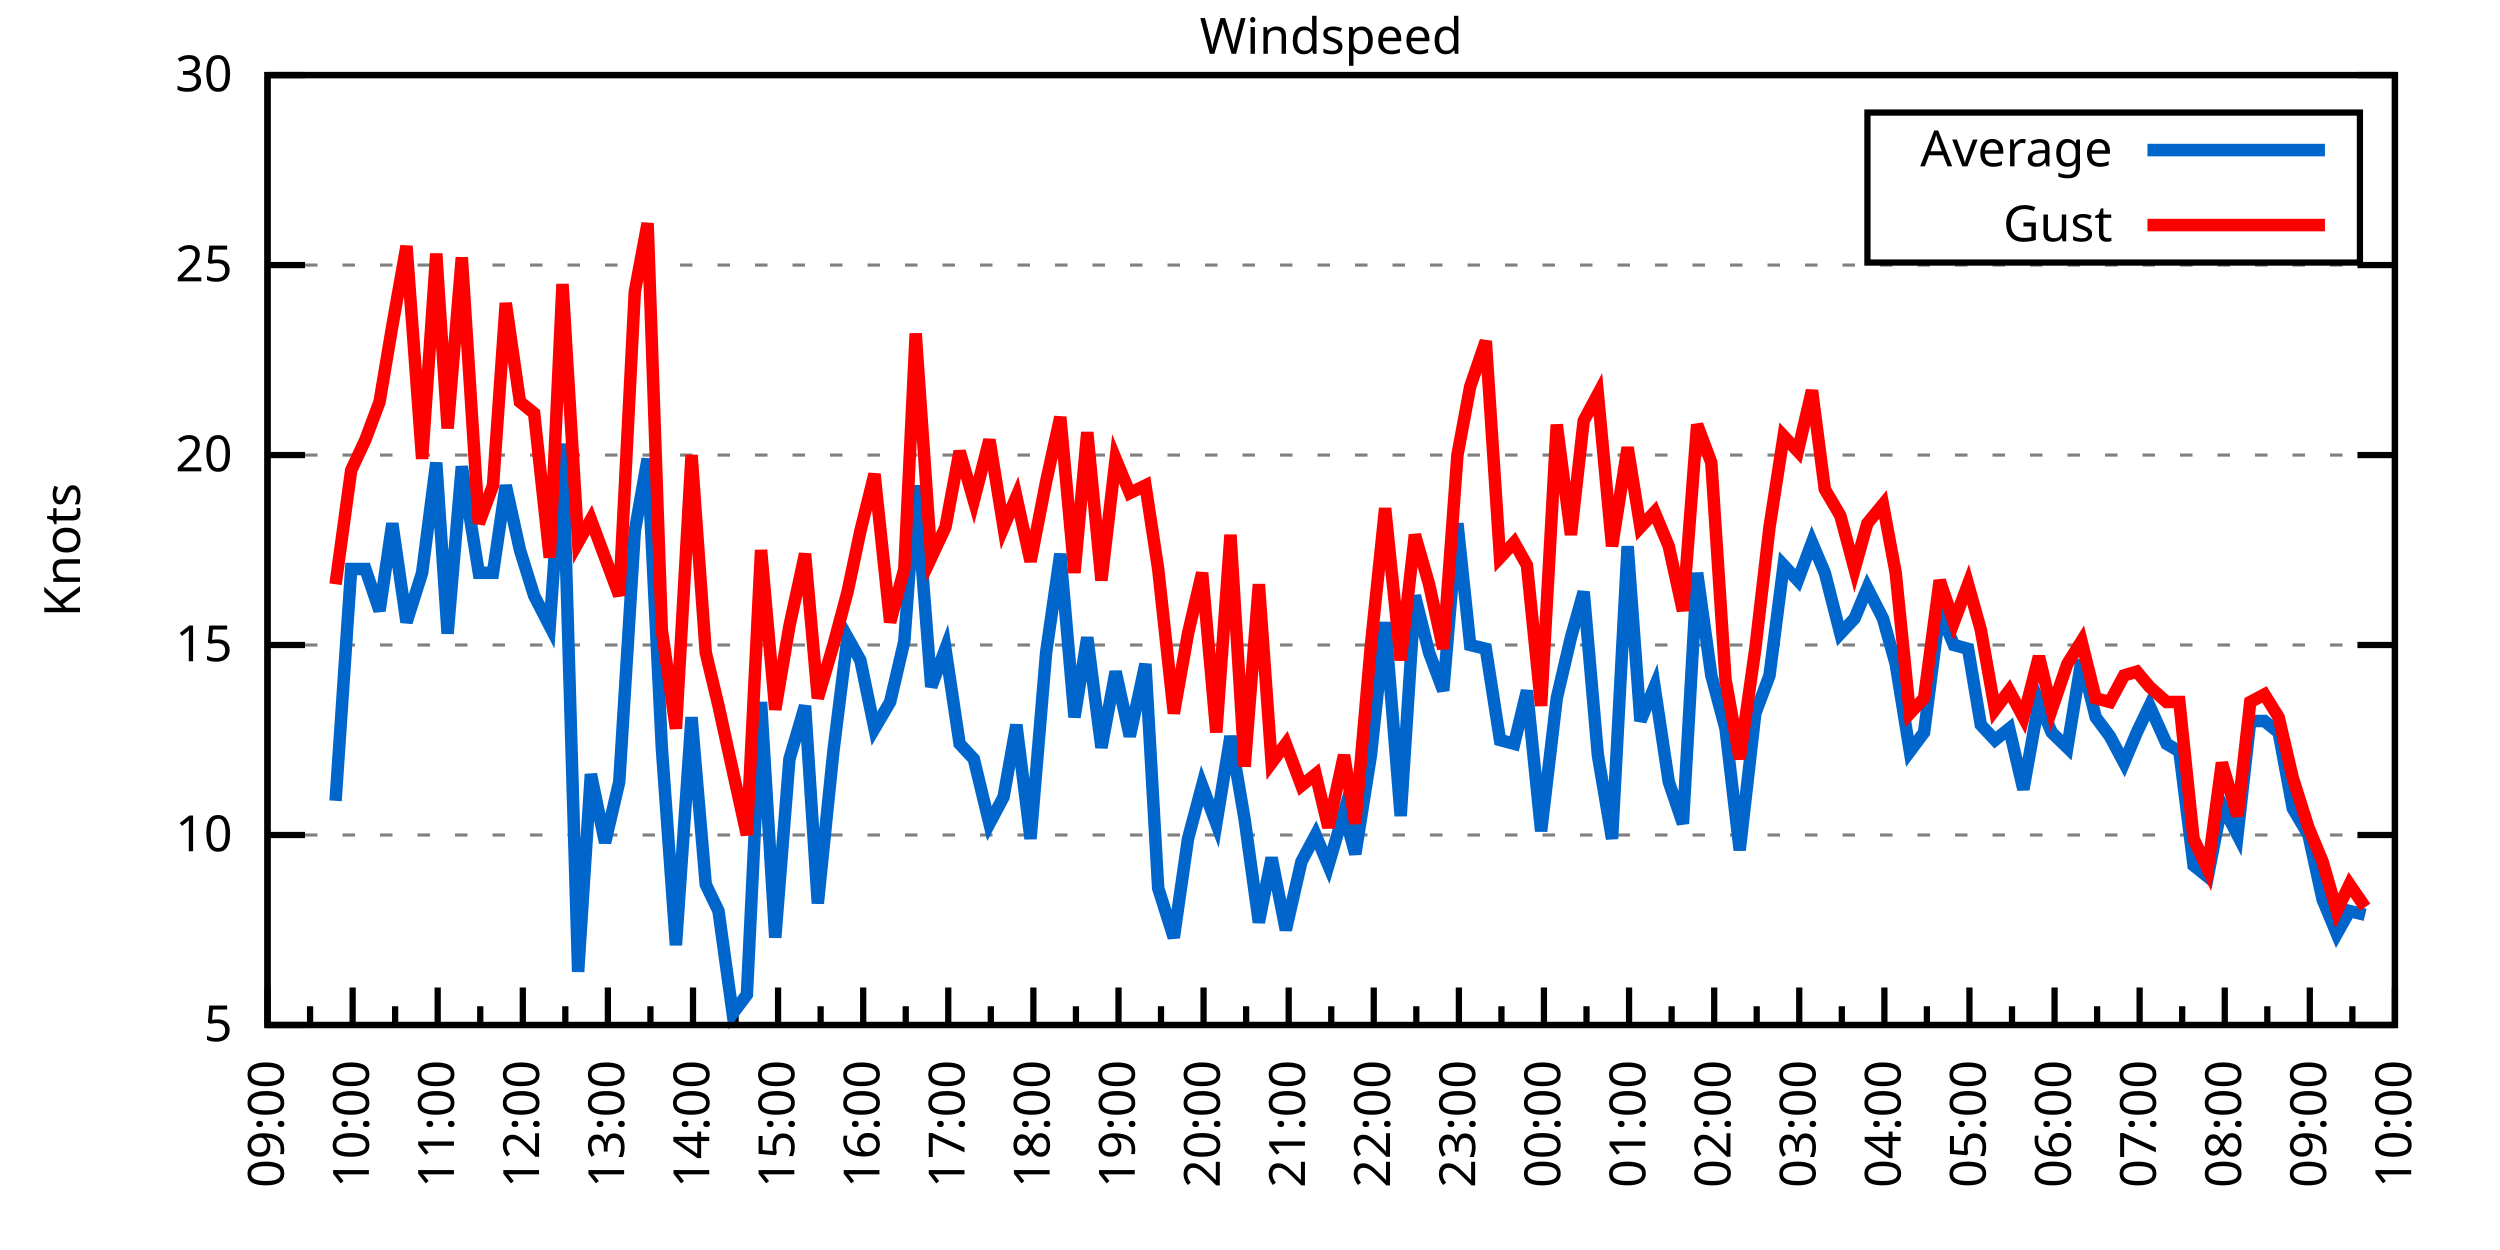
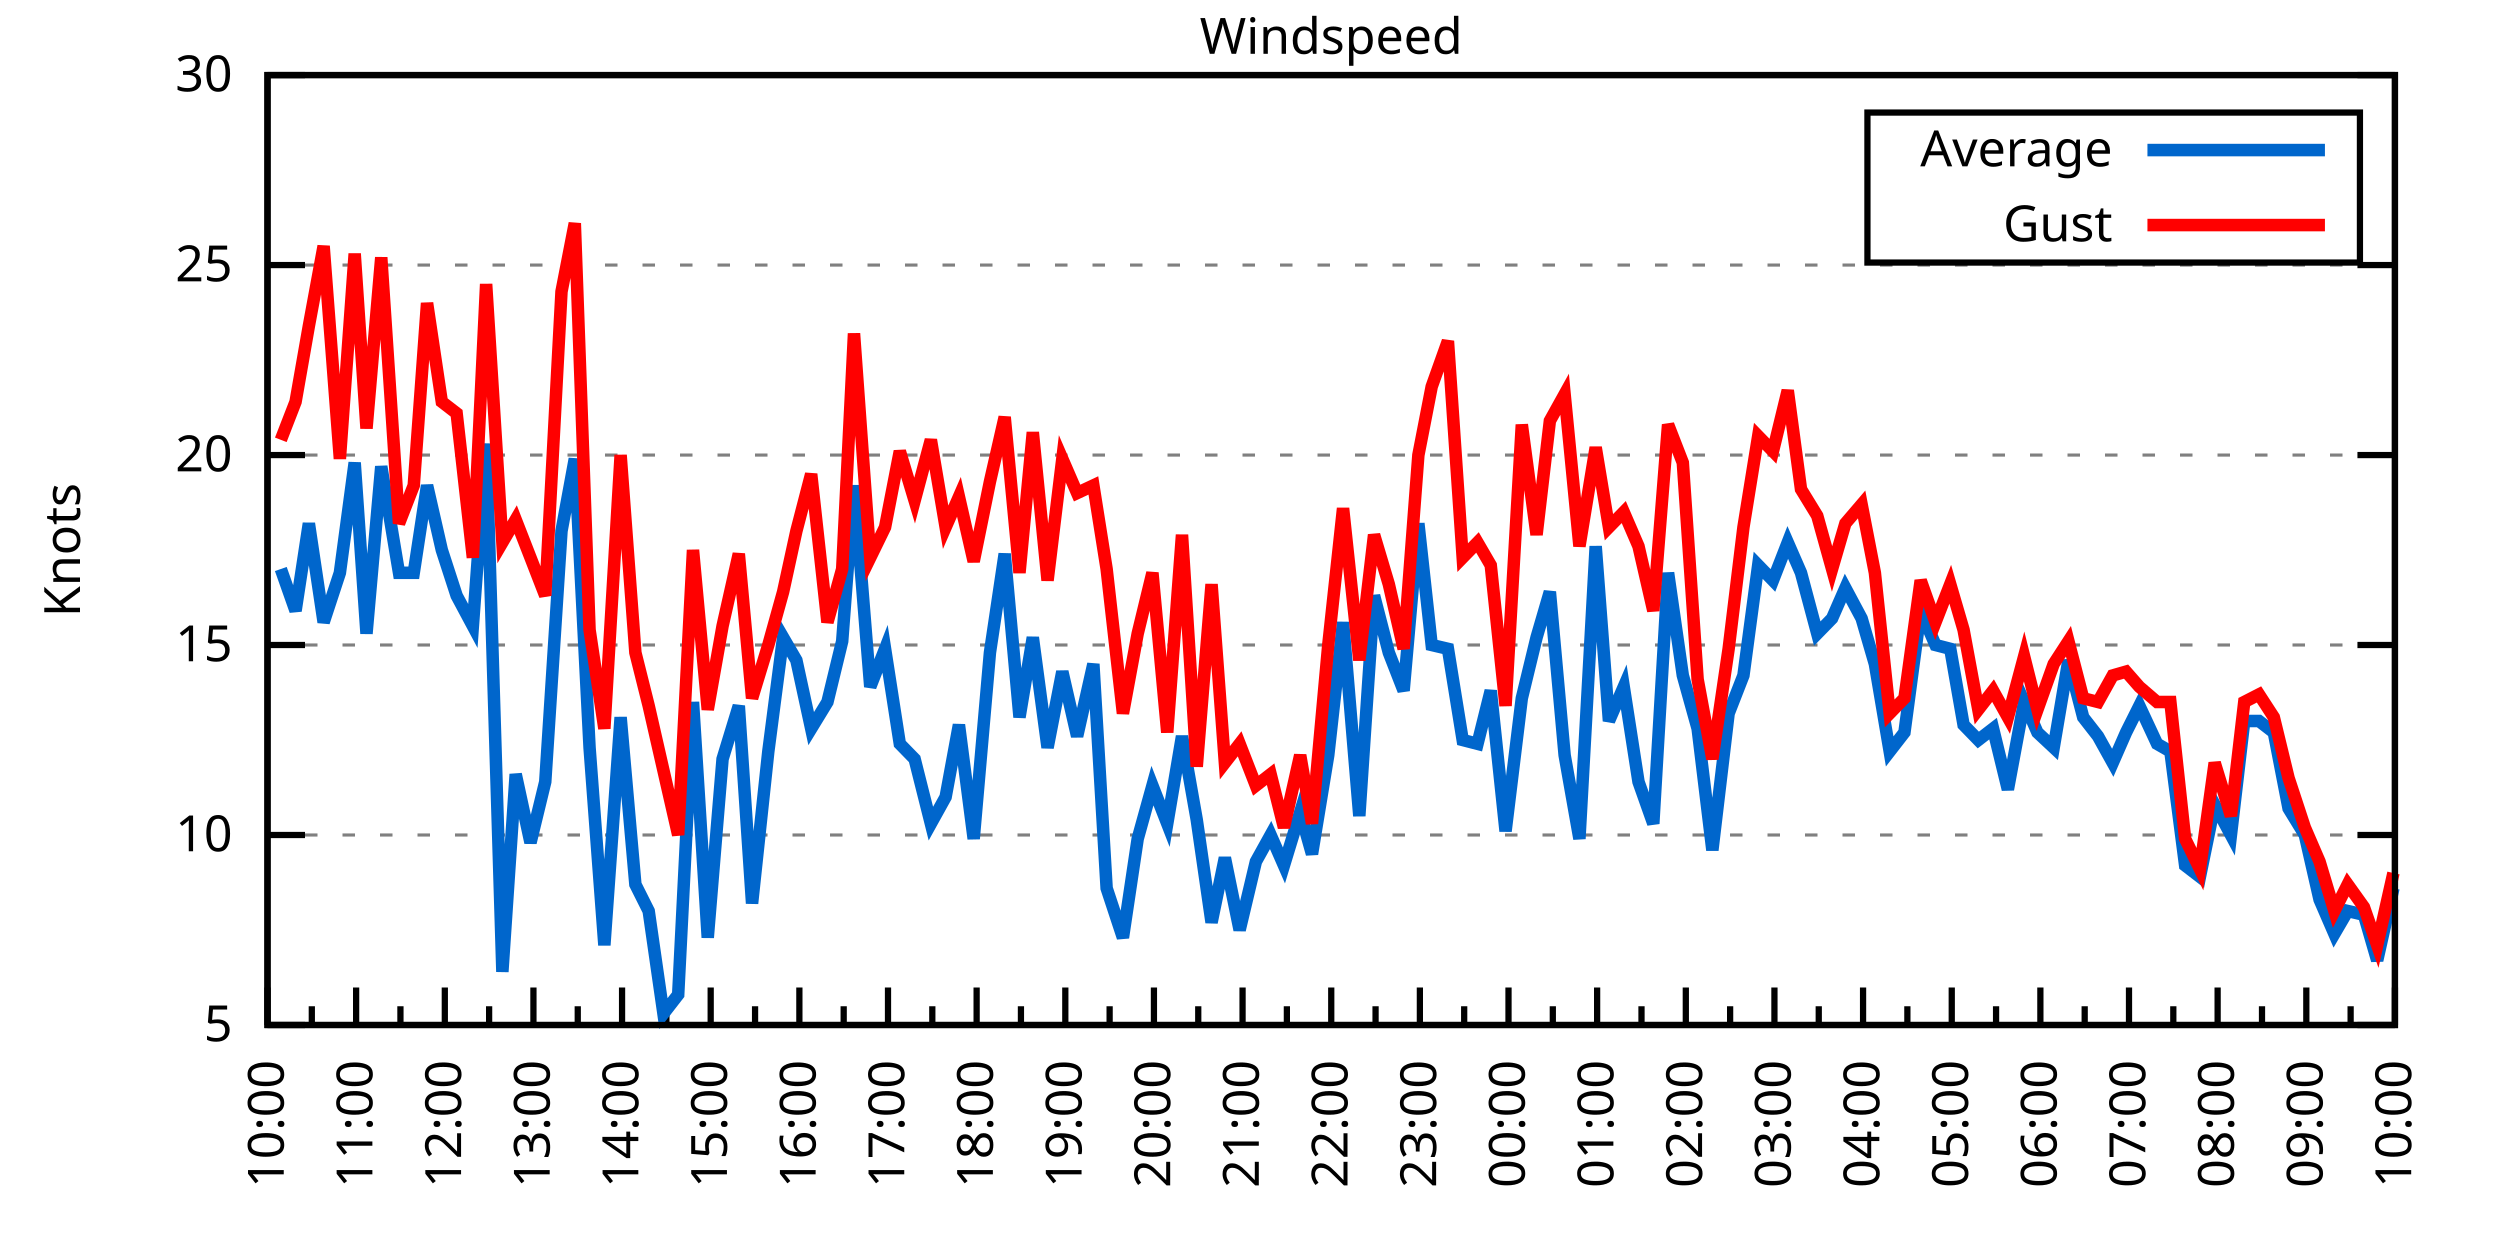
<svg xmlns="http://www.w3.org/2000/svg" xmlns:xlink="http://www.w3.org/1999/xlink" width="400" height="200" viewBox="0 0 400 200">
  <g id="gnuplot_canvas">
    <rect x="0" y="0" width="400" height="200" fill="none" />
    <defs>
      <circle id="gpDot" r="0.5" stroke-width="0.5" stroke="currentColor" />
      <path id="gpPt0" stroke-width="0.333" stroke="currentColor" d="M-1,0 h2 M0,-1 v2" />
      <path id="gpPt1" stroke-width="0.333" stroke="currentColor" d="M-1,-1 L1,1 M1,-1 L-1,1" />
      <path id="gpPt2" stroke-width="0.333" stroke="currentColor" d="M-1,0 L1,0 M0,-1 L0,1 M-1,-1 L1,1 M-1,1 L1,-1" />
      <rect id="gpPt3" stroke-width="0.333" stroke="currentColor" x="-1" y="-1" width="2" height="2" />
      <rect id="gpPt4" stroke-width="0.333" stroke="currentColor" fill="currentColor" x="-1" y="-1" width="2" height="2" />
      <circle id="gpPt5" stroke-width="0.333" stroke="currentColor" cx="0" cy="0" r="1" />
      <use xlink:href="#gpPt5" id="gpPt6" fill="currentColor" stroke="none" />
      <path id="gpPt7" stroke-width="0.333" stroke="currentColor" d="M0,-1.33 L-1.33,0.67 L1.33,0.67 z" />
      <use xlink:href="#gpPt7" id="gpPt8" fill="currentColor" stroke="none" />
      <use xlink:href="#gpPt7" id="gpPt9" stroke="currentColor" transform="rotate(180)" />
      <use xlink:href="#gpPt9" id="gpPt10" fill="currentColor" stroke="none" />
      <use xlink:href="#gpPt3" id="gpPt11" stroke="currentColor" transform="rotate(45)" />
      <use xlink:href="#gpPt11" id="gpPt12" fill="currentColor" stroke="none" />
      <path id="gpPt13" stroke-width="0.333" stroke="currentColor" d="M0,1.330 L1.265,0.411 L0.782,-1.067 L-0.782,-1.076 L-1.265,0.411 z" />
      <use xlink:href="#gpPt13" id="gpPt14" fill="currentColor" stroke="none" />
      <filter id="textbox" filterUnits="objectBoundingBox" x="0" y="0" height="1" width="1">
        <feFlood flood-color="white" flood-opacity="1" result="bgnd" />
        <feComposite in="SourceGraphic" in2="bgnd" operator="atop" />
      </filter>
      <filter id="greybox" filterUnits="objectBoundingBox" x="0" y="0" height="1" width="1">
        <feFlood flood-color="lightgrey" flood-opacity="1" result="grey" />
        <feComposite in="SourceGraphic" in2="grey" operator="atop" />
      </filter>
    </defs>
    <g fill="none" color="white" stroke="currentColor" stroke-width="1.00" stroke-linecap="butt" stroke-linejoin="miter">
</g>
    <g fill="none" color="black" stroke="currentColor" stroke-width="1.00" stroke-linecap="butt" stroke-linejoin="miter">
      <g stroke="none" shape-rendering="crispEdges">
        <polygon fill="rgb(255, 255, 255)" points="42.80,164.00 383.18,164.00 383.18,12.02 42.80,12.02 " />
      </g>
    </g>
    <g fill="none" color="black" stroke="currentColor" stroke-width="1.00" stroke-linecap="butt" stroke-linejoin="miter">
</g>
    <g fill="none" color="black" stroke="black" stroke-width="0.50" stroke-linecap="butt" stroke-linejoin="miter">
</g>
    <g fill="none" color="gray" stroke="currentColor" stroke-width="0.50" stroke-linecap="butt" stroke-linejoin="miter">
      <path stroke="gray" stroke-dasharray="2,4" class="gridline" d="M42.80,164.00 L383.19,164.00  " />
    </g>
    <g fill="none" color="gray" stroke="gray" stroke-width="1.00" stroke-linecap="butt" stroke-linejoin="miter">
</g>
    <g fill="none" color="black" stroke="currentColor" stroke-width="1.00" stroke-linecap="butt" stroke-linejoin="miter">
      <path stroke="black" d="M42.80,164.00 L48.80,164.00 M383.19,164.00 L377.19,164.00  " />
      <g transform="translate(37.20,166.60)" stroke="none" fill="black" font-family="Sans" font-size="8.00" text-anchor="end">
        <text>
          <tspan font-family="Sans"> 5</tspan>
        </text>
      </g>
    </g>
    <g fill="none" color="black" stroke="currentColor" stroke-width="1.00" stroke-linecap="butt" stroke-linejoin="miter">
</g>
    <g fill="none" color="black" stroke="black" stroke-width="0.50" stroke-linecap="butt" stroke-linejoin="miter">
</g>
    <g fill="none" color="gray" stroke="currentColor" stroke-width="0.50" stroke-linecap="butt" stroke-linejoin="miter">
      <path stroke="gray" stroke-dasharray="2,4" class="gridline" d="M42.80,133.60 L383.19,133.60  " />
    </g>
    <g fill="none" color="gray" stroke="gray" stroke-width="1.00" stroke-linecap="butt" stroke-linejoin="miter">
</g>
    <g fill="none" color="black" stroke="currentColor" stroke-width="1.00" stroke-linecap="butt" stroke-linejoin="miter">
      <path stroke="black" d="M42.80,133.60 L48.80,133.60 M383.19,133.60 L377.19,133.60  " />
      <g transform="translate(37.20,136.20)" stroke="none" fill="black" font-family="Sans" font-size="8.00" text-anchor="end">
        <text>
          <tspan font-family="Sans"> 10</tspan>
        </text>
      </g>
    </g>
    <g fill="none" color="black" stroke="currentColor" stroke-width="1.00" stroke-linecap="butt" stroke-linejoin="miter">
</g>
    <g fill="none" color="black" stroke="black" stroke-width="0.50" stroke-linecap="butt" stroke-linejoin="miter">
</g>
    <g fill="none" color="gray" stroke="currentColor" stroke-width="0.50" stroke-linecap="butt" stroke-linejoin="miter">
      <path stroke="gray" stroke-dasharray="2,4" class="gridline" d="M42.80,103.20 L383.19,103.20  " />
    </g>
    <g fill="none" color="gray" stroke="gray" stroke-width="1.00" stroke-linecap="butt" stroke-linejoin="miter">
</g>
    <g fill="none" color="black" stroke="currentColor" stroke-width="1.00" stroke-linecap="butt" stroke-linejoin="miter">
      <path stroke="black" d="M42.80,103.20 L48.80,103.20 M383.19,103.20 L377.19,103.20  " />
      <g transform="translate(37.20,105.80)" stroke="none" fill="black" font-family="Sans" font-size="8.00" text-anchor="end">
        <text>
          <tspan font-family="Sans"> 15</tspan>
        </text>
      </g>
    </g>
    <g fill="none" color="black" stroke="currentColor" stroke-width="1.00" stroke-linecap="butt" stroke-linejoin="miter">
</g>
    <g fill="none" color="black" stroke="black" stroke-width="0.50" stroke-linecap="butt" stroke-linejoin="miter">
</g>
    <g fill="none" color="gray" stroke="currentColor" stroke-width="0.50" stroke-linecap="butt" stroke-linejoin="miter">
      <path stroke="gray" stroke-dasharray="2,4" class="gridline" d="M42.80,72.81 L383.19,72.81  " />
    </g>
    <g fill="none" color="gray" stroke="gray" stroke-width="1.00" stroke-linecap="butt" stroke-linejoin="miter">
</g>
    <g fill="none" color="black" stroke="currentColor" stroke-width="1.00" stroke-linecap="butt" stroke-linejoin="miter">
      <path stroke="black" d="M42.80,72.81 L48.80,72.81 M383.19,72.81 L377.19,72.81  " />
      <g transform="translate(37.20,75.41)" stroke="none" fill="black" font-family="Sans" font-size="8.00" text-anchor="end">
        <text>
          <tspan font-family="Sans"> 20</tspan>
        </text>
      </g>
    </g>
    <g fill="none" color="black" stroke="currentColor" stroke-width="1.00" stroke-linecap="butt" stroke-linejoin="miter">
</g>
    <g fill="none" color="black" stroke="black" stroke-width="0.50" stroke-linecap="butt" stroke-linejoin="miter">
</g>
    <g fill="none" color="gray" stroke="currentColor" stroke-width="0.50" stroke-linecap="butt" stroke-linejoin="miter">
      <path stroke="gray" stroke-dasharray="2,4" class="gridline" d="M42.80,42.41 L383.19,42.41  " />
    </g>
    <g fill="none" color="gray" stroke="gray" stroke-width="1.00" stroke-linecap="butt" stroke-linejoin="miter">
</g>
    <g fill="none" color="black" stroke="currentColor" stroke-width="1.00" stroke-linecap="butt" stroke-linejoin="miter">
      <path stroke="black" d="M42.80,42.41 L48.80,42.41 M383.19,42.41 L377.19,42.41  " />
      <g transform="translate(37.20,45.01)" stroke="none" fill="black" font-family="Sans" font-size="8.00" text-anchor="end">
        <text>
          <tspan font-family="Sans"> 25</tspan>
        </text>
      </g>
    </g>
    <g fill="none" color="black" stroke="currentColor" stroke-width="1.00" stroke-linecap="butt" stroke-linejoin="miter">
</g>
    <g fill="none" color="black" stroke="black" stroke-width="0.50" stroke-linecap="butt" stroke-linejoin="miter">
</g>
    <g fill="none" color="gray" stroke="currentColor" stroke-width="0.50" stroke-linecap="butt" stroke-linejoin="miter">
      <path stroke="gray" stroke-dasharray="2,4" class="gridline" d="M42.80,12.01 L383.19,12.01  " />
    </g>
    <g fill="none" color="gray" stroke="gray" stroke-width="1.00" stroke-linecap="butt" stroke-linejoin="miter">
</g>
    <g fill="none" color="black" stroke="currentColor" stroke-width="1.00" stroke-linecap="butt" stroke-linejoin="miter">
      <path stroke="black" d="M42.80,12.01 L48.80,12.01 M383.19,12.01 L377.19,12.01  " />
      <g transform="translate(37.20,14.61)" stroke="none" fill="black" font-family="Sans" font-size="8.00" text-anchor="end">
        <text>
          <tspan font-family="Sans"> 30</tspan>
        </text>
      </g>
    </g>
    <g fill="none" color="black" stroke="currentColor" stroke-width="1.00" stroke-linecap="butt" stroke-linejoin="miter">
      <path stroke="black" d="M42.80,164.00 L42.80,158.00  " />
      <g transform="translate(45.40,169.60) rotate(270)" stroke="none" fill="black" font-family="Sans" font-size="8.00" text-anchor="end">
        <text>
+           <tspan font-family="Sans">10:00</tspan>
+         </text>
+       </g>
+     </g>
+     <g fill="none" color="black" stroke="currentColor" stroke-width="1.00" stroke-linecap="butt" stroke-linejoin="miter">
+       <path stroke="black" d="M49.89,164.00 L49.89,161.00 M56.98,164.00 L56.98,158.00  " />
+       <g transform="translate(59.58,169.60) rotate(270)" stroke="none" fill="black" font-family="Sans" font-size="8.00" text-anchor="end">
+         <text>
+           <tspan font-family="Sans">11:00</tspan>
+         </text>
+       </g>
+     </g>
+     <g fill="none" color="black" stroke="currentColor" stroke-width="1.00" stroke-linecap="butt" stroke-linejoin="miter">
+       <path stroke="black" d="M64.07,164.00 L64.07,161.00 M71.17,164.00 L71.17,158.00  " />
+       <g transform="translate(73.77,169.60) rotate(270)" stroke="none" fill="black" font-family="Sans" font-size="8.00" text-anchor="end">
+         <text>
+           <tspan font-family="Sans">12:00</tspan>
+         </text>
+       </g>
+     </g>
+     <g fill="none" color="black" stroke="currentColor" stroke-width="1.00" stroke-linecap="butt" stroke-linejoin="miter">
+       <path stroke="black" d="M78.26,164.00 L78.26,161.00 M85.35,164.00 L85.35,158.00  " />
+       <g transform="translate(87.95,169.60) rotate(270)" stroke="none" fill="black" font-family="Sans" font-size="8.00" text-anchor="end">
+         <text>
+           <tspan font-family="Sans">13:00</tspan>
+         </text>
+       </g>
+     </g>
+     <g fill="none" color="black" stroke="currentColor" stroke-width="1.00" stroke-linecap="butt" stroke-linejoin="miter">
+       <path stroke="black" d="M92.44,164.00 L92.44,161.00 M99.53,164.00 L99.53,158.00  " />
+       <g transform="translate(102.13,169.60) rotate(270)" stroke="none" fill="black" font-family="Sans" font-size="8.00" text-anchor="end">
+         <text>
+           <tspan font-family="Sans">14:00</tspan>
+         </text>
+       </g>
+     </g>
+     <g fill="none" color="black" stroke="currentColor" stroke-width="1.00" stroke-linecap="butt" stroke-linejoin="miter">
+       <path stroke="black" d="M106.62,164.00 L106.62,161.00 M113.71,164.00 L113.71,158.00  " />
+       <g transform="translate(116.31,169.60) rotate(270)" stroke="none" fill="black" font-family="Sans" font-size="8.00" text-anchor="end">
+         <text>
+           <tspan font-family="Sans">15:00</tspan>
+         </text>
+       </g>
+     </g>
+     <g fill="none" color="black" stroke="currentColor" stroke-width="1.00" stroke-linecap="butt" stroke-linejoin="miter">
+       <path stroke="black" d="M120.81,164.00 L120.81,161.00 M127.90,164.00 L127.90,158.00  " />
+       <g transform="translate(130.50,169.60) rotate(270)" stroke="none" fill="black" font-family="Sans" font-size="8.00" text-anchor="end">
+         <text>
+           <tspan font-family="Sans">16:00</tspan>
+         </text>
+       </g>
+     </g>
+     <g fill="none" color="black" stroke="currentColor" stroke-width="1.00" stroke-linecap="butt" stroke-linejoin="miter">
+       <path stroke="black" d="M134.99,164.00 L134.99,161.00 M142.08,164.00 L142.08,158.00  " />
+       <g transform="translate(144.68,169.60) rotate(270)" stroke="none" fill="black" font-family="Sans" font-size="8.00" text-anchor="end">
+         <text>
+           <tspan font-family="Sans">17:00</tspan>
+         </text>
+       </g>
+     </g>
+     <g fill="none" color="black" stroke="currentColor" stroke-width="1.00" stroke-linecap="butt" stroke-linejoin="miter">
+       <path stroke="black" d="M149.17,164.00 L149.17,161.00 M156.26,164.00 L156.26,158.00  " />
+       <g transform="translate(158.86,169.60) rotate(270)" stroke="none" fill="black" font-family="Sans" font-size="8.00" text-anchor="end">
+         <text>
+           <tspan font-family="Sans">18:00</tspan>
+         </text>
+       </g>
+     </g>
+     <g fill="none" color="black" stroke="currentColor" stroke-width="1.00" stroke-linecap="butt" stroke-linejoin="miter">
+       <path stroke="black" d="M163.35,164.00 L163.35,161.00 M170.45,164.00 L170.45,158.00  " />
+       <g transform="translate(173.05,169.60) rotate(270)" stroke="none" fill="black" font-family="Sans" font-size="8.00" text-anchor="end">
+         <text>
+           <tspan font-family="Sans">19:00</tspan>
+         </text>
+       </g>
+     </g>
+     <g fill="none" color="black" stroke="currentColor" stroke-width="1.00" stroke-linecap="butt" stroke-linejoin="miter">
+       <path stroke="black" d="M177.54,164.00 L177.54,161.00 M184.63,164.00 L184.63,158.00  " />
+       <g transform="translate(187.23,169.60) rotate(270)" stroke="none" fill="black" font-family="Sans" font-size="8.00" text-anchor="end">
+         <text>
+           <tspan font-family="Sans">20:00</tspan>
+         </text>
+       </g>
+     </g>
+     <g fill="none" color="black" stroke="currentColor" stroke-width="1.00" stroke-linecap="butt" stroke-linejoin="miter">
+       <path stroke="black" d="M191.72,164.00 L191.72,161.00 M198.81,164.00 L198.81,158.00  " />
+       <g transform="translate(201.41,169.60) rotate(270)" stroke="none" fill="black" font-family="Sans" font-size="8.00" text-anchor="end">
+         <text>
+           <tspan font-family="Sans">21:00</tspan>
+         </text>
+       </g>
+     </g>
+     <g fill="none" color="black" stroke="currentColor" stroke-width="1.00" stroke-linecap="butt" stroke-linejoin="miter">
+       <path stroke="black" d="M205.90,164.00 L205.90,161.00 M213.00,164.00 L213.00,158.00  " />
+       <g transform="translate(215.60,169.60) rotate(270)" stroke="none" fill="black" font-family="Sans" font-size="8.00" text-anchor="end">
+         <text>
+           <tspan font-family="Sans">22:00</tspan>
+         </text>
+       </g>
+     </g>
+     <g fill="none" color="black" stroke="currentColor" stroke-width="1.00" stroke-linecap="butt" stroke-linejoin="miter">
+       <path stroke="black" d="M220.09,164.00 L220.09,161.00 M227.18,164.00 L227.18,158.00  " />
+       <g transform="translate(229.78,169.60) rotate(270)" stroke="none" fill="black" font-family="Sans" font-size="8.00" text-anchor="end">
+         <text>
+           <tspan font-family="Sans">23:00</tspan>
+         </text>
+       </g>
+     </g>
+     <g fill="none" color="black" stroke="currentColor" stroke-width="1.00" stroke-linecap="butt" stroke-linejoin="miter">
+       <path stroke="black" d="M234.27,164.00 L234.27,161.00 M241.36,164.00 L241.36,158.00  " />
+       <g transform="translate(243.96,169.60) rotate(270)" stroke="none" fill="black" font-family="Sans" font-size="8.00" text-anchor="end">
+         <text>
+           <tspan font-family="Sans">00:00</tspan>
+         </text>
+       </g>
+     </g>
+     <g fill="none" color="black" stroke="currentColor" stroke-width="1.00" stroke-linecap="butt" stroke-linejoin="miter">
+       <path stroke="black" d="M248.45,164.00 L248.45,161.00 M255.54,164.00 L255.54,158.00  " />
+       <g transform="translate(258.14,169.60) rotate(270)" stroke="none" fill="black" font-family="Sans" font-size="8.00" text-anchor="end">
+         <text>
+           <tspan font-family="Sans">01:00</tspan>
+         </text>
+       </g>
+     </g>
+     <g fill="none" color="black" stroke="currentColor" stroke-width="1.00" stroke-linecap="butt" stroke-linejoin="miter">
+       <path stroke="black" d="M262.64,164.00 L262.64,161.00 M269.73,164.00 L269.73,158.00  " />
+       <g transform="translate(272.33,169.60) rotate(270)" stroke="none" fill="black" font-family="Sans" font-size="8.00" text-anchor="end">
+         <text>
+           <tspan font-family="Sans">02:00</tspan>
+         </text>
+       </g>
+     </g>
+     <g fill="none" color="black" stroke="currentColor" stroke-width="1.00" stroke-linecap="butt" stroke-linejoin="miter">
+       <path stroke="black" d="M276.82,164.00 L276.82,161.00 M283.91,164.00 L283.91,158.00  " />
+       <g transform="translate(286.51,169.60) rotate(270)" stroke="none" fill="black" font-family="Sans" font-size="8.00" text-anchor="end">
+         <text>
+           <tspan font-family="Sans">03:00</tspan>
+         </text>
+       </g>
+     </g>
+     <g fill="none" color="black" stroke="currentColor" stroke-width="1.00" stroke-linecap="butt" stroke-linejoin="miter">
+       <path stroke="black" d="M291.00,164.00 L291.00,161.00 M298.09,164.00 L298.09,158.00  " />
+       <g transform="translate(300.69,169.60) rotate(270)" stroke="none" fill="black" font-family="Sans" font-size="8.00" text-anchor="end">
+         <text>
+           <tspan font-family="Sans">04:00</tspan>
+         </text>
+       </g>
+     </g>
+     <g fill="none" color="black" stroke="currentColor" stroke-width="1.00" stroke-linecap="butt" stroke-linejoin="miter">
+       <path stroke="black" d="M305.18,164.00 L305.18,161.00 M312.28,164.00 L312.28,158.00  " />
+       <g transform="translate(314.88,169.60) rotate(270)" stroke="none" fill="black" font-family="Sans" font-size="8.00" text-anchor="end">
+         <text>
+           <tspan font-family="Sans">05:00</tspan>
+         </text>
+       </g>
+     </g>
+     <g fill="none" color="black" stroke="currentColor" stroke-width="1.00" stroke-linecap="butt" stroke-linejoin="miter">
+       <path stroke="black" d="M319.37,164.00 L319.37,161.00 M326.46,164.00 L326.46,158.00  " />
+       <g transform="translate(329.06,169.60) rotate(270)" stroke="none" fill="black" font-family="Sans" font-size="8.00" text-anchor="end">
+         <text>
+           <tspan font-family="Sans">06:00</tspan>
+         </text>
+       </g>
+     </g>
+     <g fill="none" color="black" stroke="currentColor" stroke-width="1.00" stroke-linecap="butt" stroke-linejoin="miter">
+       <path stroke="black" d="M333.55,164.00 L333.55,161.00 M340.64,164.00 L340.64,158.00  " />
+       <g transform="translate(343.24,169.60) rotate(270)" stroke="none" fill="black" font-family="Sans" font-size="8.00" text-anchor="end">
+         <text>
+           <tspan font-family="Sans">07:00</tspan>
+         </text>
+       </g>
+     </g>
+     <g fill="none" color="black" stroke="currentColor" stroke-width="1.00" stroke-linecap="butt" stroke-linejoin="miter">
+       <path stroke="black" d="M347.73,164.00 L347.73,161.00 M354.82,164.00 L354.82,158.00  " />
+       <g transform="translate(357.42,169.60) rotate(270)" stroke="none" fill="black" font-family="Sans" font-size="8.00" text-anchor="end">
+         <text>
+           <tspan font-family="Sans">08:00</tspan>
+         </text>
+       </g>
+     </g>
+     <g fill="none" color="black" stroke="currentColor" stroke-width="1.00" stroke-linecap="butt" stroke-linejoin="miter">
+       <path stroke="black" d="M361.92,164.00 L361.92,161.00 M369.01,164.00 L369.01,158.00  " />
+       <g transform="translate(371.61,169.60) rotate(270)" stroke="none" fill="black" font-family="Sans" font-size="8.00" text-anchor="end">
+         <text>
          <tspan font-family="Sans">09:00</tspan>
        </text>
      </g>
    </g>
    <g fill="none" color="black" stroke="currentColor" stroke-width="1.00" stroke-linecap="butt" stroke-linejoin="miter">
-       <path stroke="black" d="M49.61,164.00 L49.61,161.00 M56.42,164.00 L56.42,158.00  " />
-       <g transform="translate(59.02,169.60) rotate(270)" stroke="none" fill="black" font-family="Sans" font-size="8.00" text-anchor="end">
-         <text>
-           <tspan font-family="Sans">10:00</tspan>
-         </text>
-       </g>
-     </g>
-     <g fill="none" color="black" stroke="currentColor" stroke-width="1.00" stroke-linecap="butt" stroke-linejoin="miter">
-       <path stroke="black" d="M63.22,164.00 L63.22,161.00 M70.03,164.00 L70.03,158.00  " />
-       <g transform="translate(72.63,169.60) rotate(270)" stroke="none" fill="black" font-family="Sans" font-size="8.00" text-anchor="end">
-         <text>
-           <tspan font-family="Sans">11:00</tspan>
-         </text>
-       </g>
-     </g>
-     <g fill="none" color="black" stroke="currentColor" stroke-width="1.00" stroke-linecap="butt" stroke-linejoin="miter">
-       <path stroke="black" d="M76.84,164.00 L76.84,161.00 M83.65,164.00 L83.65,158.00  " />
-       <g transform="translate(86.25,169.60) rotate(270)" stroke="none" fill="black" font-family="Sans" font-size="8.00" text-anchor="end">
-         <text>
-           <tspan font-family="Sans">12:00</tspan>
-         </text>
-       </g>
-     </g>
-     <g fill="none" color="black" stroke="currentColor" stroke-width="1.00" stroke-linecap="butt" stroke-linejoin="miter">
-       <path stroke="black" d="M90.45,164.00 L90.45,161.00 M97.26,164.00 L97.26,158.00  " />
-       <g transform="translate(99.86,169.60) rotate(270)" stroke="none" fill="black" font-family="Sans" font-size="8.00" text-anchor="end">
-         <text>
-           <tspan font-family="Sans">13:00</tspan>
-         </text>
-       </g>
-     </g>
-     <g fill="none" color="black" stroke="currentColor" stroke-width="1.00" stroke-linecap="butt" stroke-linejoin="miter">
-       <path stroke="black" d="M104.07,164.00 L104.07,161.00 M110.88,164.00 L110.88,158.00  " />
-       <g transform="translate(113.48,169.60) rotate(270)" stroke="none" fill="black" font-family="Sans" font-size="8.00" text-anchor="end">
-         <text>
-           <tspan font-family="Sans">14:00</tspan>
-         </text>
-       </g>
-     </g>
-     <g fill="none" color="black" stroke="currentColor" stroke-width="1.00" stroke-linecap="butt" stroke-linejoin="miter">
-       <path stroke="black" d="M117.69,164.00 L117.69,161.00 M124.49,164.00 L124.49,158.00  " />
-       <g transform="translate(127.09,169.60) rotate(270)" stroke="none" fill="black" font-family="Sans" font-size="8.00" text-anchor="end">
-         <text>
-           <tspan font-family="Sans">15:00</tspan>
-         </text>
-       </g>
-     </g>
-     <g fill="none" color="black" stroke="currentColor" stroke-width="1.00" stroke-linecap="butt" stroke-linejoin="miter">
-       <path stroke="black" d="M131.30,164.00 L131.30,161.00 M138.11,164.00 L138.11,158.00  " />
-       <g transform="translate(140.71,169.60) rotate(270)" stroke="none" fill="black" font-family="Sans" font-size="8.00" text-anchor="end">
-         <text>
-           <tspan font-family="Sans">16:00</tspan>
-         </text>
-       </g>
-     </g>
-     <g fill="none" color="black" stroke="currentColor" stroke-width="1.00" stroke-linecap="butt" stroke-linejoin="miter">
-       <path stroke="black" d="M144.92,164.00 L144.92,161.00 M151.72,164.00 L151.72,158.00  " />
-       <g transform="translate(154.32,169.60) rotate(270)" stroke="none" fill="black" font-family="Sans" font-size="8.00" text-anchor="end">
-         <text>
-           <tspan font-family="Sans">17:00</tspan>
-         </text>
-       </g>
-     </g>
-     <g fill="none" color="black" stroke="currentColor" stroke-width="1.00" stroke-linecap="butt" stroke-linejoin="miter">
-       <path stroke="black" d="M158.53,164.00 L158.53,161.00 M165.34,164.00 L165.34,158.00  " />
-       <g transform="translate(167.94,169.60) rotate(270)" stroke="none" fill="black" font-family="Sans" font-size="8.00" text-anchor="end">
-         <text>
-           <tspan font-family="Sans">18:00</tspan>
-         </text>
-       </g>
-     </g>
-     <g fill="none" color="black" stroke="currentColor" stroke-width="1.00" stroke-linecap="butt" stroke-linejoin="miter">
-       <path stroke="black" d="M172.15,164.00 L172.15,161.00 M178.96,164.00 L178.96,158.00  " />
-       <g transform="translate(181.56,169.60) rotate(270)" stroke="none" fill="black" font-family="Sans" font-size="8.00" text-anchor="end">
-         <text>
-           <tspan font-family="Sans">19:00</tspan>
-         </text>
-       </g>
-     </g>
-     <g fill="none" color="black" stroke="currentColor" stroke-width="1.00" stroke-linecap="butt" stroke-linejoin="miter">
-       <path stroke="black" d="M185.76,164.00 L185.76,161.00 M192.57,164.00 L192.57,158.00  " />
-       <g transform="translate(195.17,169.60) rotate(270)" stroke="none" fill="black" font-family="Sans" font-size="8.00" text-anchor="end">
-         <text>
-           <tspan font-family="Sans">20:00</tspan>
-         </text>
-       </g>
-     </g>
-     <g fill="none" color="black" stroke="currentColor" stroke-width="1.00" stroke-linecap="butt" stroke-linejoin="miter">
-       <path stroke="black" d="M199.38,164.00 L199.38,161.00 M206.19,164.00 L206.19,158.00  " />
-       <g transform="translate(208.79,169.60) rotate(270)" stroke="none" fill="black" font-family="Sans" font-size="8.00" text-anchor="end">
-         <text>
-           <tspan font-family="Sans">21:00</tspan>
-         </text>
-       </g>
-     </g>
-     <g fill="none" color="black" stroke="currentColor" stroke-width="1.00" stroke-linecap="butt" stroke-linejoin="miter">
-       <path stroke="black" d="M213.00,164.00 L213.00,161.00 M219.80,164.00 L219.80,158.00  " />
-       <g transform="translate(222.40,169.60) rotate(270)" stroke="none" fill="black" font-family="Sans" font-size="8.00" text-anchor="end">
-         <text>
-           <tspan font-family="Sans">22:00</tspan>
-         </text>
-       </g>
-     </g>
-     <g fill="none" color="black" stroke="currentColor" stroke-width="1.00" stroke-linecap="butt" stroke-linejoin="miter">
-       <path stroke="black" d="M226.61,164.00 L226.61,161.00 M233.42,164.00 L233.42,158.00  " />
-       <g transform="translate(236.02,169.60) rotate(270)" stroke="none" fill="black" font-family="Sans" font-size="8.00" text-anchor="end">
-         <text>
-           <tspan font-family="Sans">23:00</tspan>
-         </text>
-       </g>
-     </g>
-     <g fill="none" color="black" stroke="currentColor" stroke-width="1.00" stroke-linecap="butt" stroke-linejoin="miter">
-       <path stroke="black" d="M240.23,164.00 L240.23,161.00 M247.03,164.00 L247.03,158.00  " />
-       <g transform="translate(249.63,169.60) rotate(270)" stroke="none" fill="black" font-family="Sans" font-size="8.00" text-anchor="end">
-         <text>
-           <tspan font-family="Sans">00:00</tspan>
-         </text>
-       </g>
-     </g>
-     <g fill="none" color="black" stroke="currentColor" stroke-width="1.00" stroke-linecap="butt" stroke-linejoin="miter">
-       <path stroke="black" d="M253.84,164.00 L253.84,161.00 M260.65,164.00 L260.65,158.00  " />
-       <g transform="translate(263.25,169.60) rotate(270)" stroke="none" fill="black" font-family="Sans" font-size="8.00" text-anchor="end">
-         <text>
-           <tspan font-family="Sans">01:00</tspan>
-         </text>
-       </g>
-     </g>
-     <g fill="none" color="black" stroke="currentColor" stroke-width="1.00" stroke-linecap="butt" stroke-linejoin="miter">
-       <path stroke="black" d="M267.46,164.00 L267.46,161.00 M274.27,164.00 L274.27,158.00  " />
-       <g transform="translate(276.87,169.60) rotate(270)" stroke="none" fill="black" font-family="Sans" font-size="8.00" text-anchor="end">
-         <text>
-           <tspan font-family="Sans">02:00</tspan>
-         </text>
-       </g>
-     </g>
-     <g fill="none" color="black" stroke="currentColor" stroke-width="1.00" stroke-linecap="butt" stroke-linejoin="miter">
-       <path stroke="black" d="M281.07,164.00 L281.07,161.00 M287.88,164.00 L287.88,158.00  " />
-       <g transform="translate(290.48,169.60) rotate(270)" stroke="none" fill="black" font-family="Sans" font-size="8.00" text-anchor="end">
-         <text>
-           <tspan font-family="Sans">03:00</tspan>
-         </text>
-       </g>
-     </g>
-     <g fill="none" color="black" stroke="currentColor" stroke-width="1.00" stroke-linecap="butt" stroke-linejoin="miter">
-       <path stroke="black" d="M294.69,164.00 L294.69,161.00 M301.50,164.00 L301.50,158.00  " />
-       <g transform="translate(304.10,169.60) rotate(270)" stroke="none" fill="black" font-family="Sans" font-size="8.00" text-anchor="end">
-         <text>
-           <tspan font-family="Sans">04:00</tspan>
-         </text>
-       </g>
-     </g>
-     <g fill="none" color="black" stroke="currentColor" stroke-width="1.00" stroke-linecap="butt" stroke-linejoin="miter">
-       <path stroke="black" d="M308.30,164.00 L308.30,161.00 M315.11,164.00 L315.11,158.00  " />
-       <g transform="translate(317.71,169.60) rotate(270)" stroke="none" fill="black" font-family="Sans" font-size="8.00" text-anchor="end">
-         <text>
-           <tspan font-family="Sans">05:00</tspan>
-         </text>
-       </g>
-     </g>
-     <g fill="none" color="black" stroke="currentColor" stroke-width="1.00" stroke-linecap="butt" stroke-linejoin="miter">
-       <path stroke="black" d="M321.92,164.00 L321.92,161.00 M328.73,164.00 L328.73,158.00  " />
-       <g transform="translate(331.33,169.60) rotate(270)" stroke="none" fill="black" font-family="Sans" font-size="8.00" text-anchor="end">
-         <text>
-           <tspan font-family="Sans">06:00</tspan>
-         </text>
-       </g>
-     </g>
-     <g fill="none" color="black" stroke="currentColor" stroke-width="1.00" stroke-linecap="butt" stroke-linejoin="miter">
-       <path stroke="black" d="M335.54,164.00 L335.54,161.00 M342.34,164.00 L342.34,158.00  " />
-       <g transform="translate(344.94,169.60) rotate(270)" stroke="none" fill="black" font-family="Sans" font-size="8.00" text-anchor="end">
-         <text>
-           <tspan font-family="Sans">07:00</tspan>
-         </text>
-       </g>
-     </g>
-     <g fill="none" color="black" stroke="currentColor" stroke-width="1.00" stroke-linecap="butt" stroke-linejoin="miter">
-       <path stroke="black" d="M349.15,164.00 L349.15,161.00 M355.96,164.00 L355.96,158.00  " />
-       <g transform="translate(358.56,169.60) rotate(270)" stroke="none" fill="black" font-family="Sans" font-size="8.00" text-anchor="end">
-         <text>
-           <tspan font-family="Sans">08:00</tspan>
-         </text>
-       </g>
-     </g>
-     <g fill="none" color="black" stroke="currentColor" stroke-width="1.00" stroke-linecap="butt" stroke-linejoin="miter">
-       <path stroke="black" d="M362.77,164.00 L362.77,161.00 M369.57,164.00 L369.57,158.00  " />
-       <g transform="translate(372.17,169.60) rotate(270)" stroke="none" fill="black" font-family="Sans" font-size="8.00" text-anchor="end">
-         <text>
-           <tspan font-family="Sans">09:00</tspan>
-         </text>
-       </g>
-     </g>
-     <g fill="none" color="black" stroke="currentColor" stroke-width="1.00" stroke-linecap="butt" stroke-linejoin="miter">
-       <path stroke="black" d="M376.38,164.00 L376.38,161.00 M383.19,164.00 L383.19,158.00  " />
+       <path stroke="black" d="M376.10,164.00 L376.10,161.00 M383.19,164.00 L383.19,158.00  " />
      <g transform="translate(385.79,169.60) rotate(270)" stroke="none" fill="black" font-family="Sans" font-size="8.00" text-anchor="end">
        <text>
          <tspan font-family="Sans">10:00</tspan>
        </text>
      </g>
    </g>
    <g fill="none" color="black" stroke="currentColor" stroke-width="1.00" stroke-linecap="butt" stroke-linejoin="miter">
</g>
    <g fill="none" color="black" stroke="currentColor" stroke-width="1.00" stroke-linecap="butt" stroke-linejoin="miter">
      <path stroke="black" d="M42.80,12.01 L42.80,164.00 L383.19,164.00 L383.19,12.01 L42.80,12.01 Z  " />
    </g>
    <g fill="none" color="black" stroke="currentColor" stroke-width="1.00" stroke-linecap="butt" stroke-linejoin="miter">
      <g transform="translate(12.80,88.01) rotate(270)" stroke="none" fill="black" font-family="Sans" font-size="8.00" text-anchor="middle">
        <text>
          <tspan font-family="Sans">Knots</tspan>
        </text>
      </g>
    </g>
    <g fill="none" color="black" stroke="currentColor" stroke-width="1.00" stroke-linecap="butt" stroke-linejoin="miter">
</g>
    <g fill="none" color="black" stroke="currentColor" stroke-width="1.00" stroke-linecap="butt" stroke-linejoin="miter">
      <path stroke="black" d="M298.79,42.01 L298.79,18.01 L377.59,18.01 L377.59,42.01 L298.79,42.01 Z  " />
    </g>
    <g id="Windspeed_plot_1">
      <g fill="none" color="white" stroke="black" stroke-width="2.00" stroke-linecap="butt" stroke-linejoin="miter">
</g>
      <g fill="none" color="black" stroke="currentColor" stroke-width="2.00" stroke-linecap="butt" stroke-linejoin="miter">
        <g transform="translate(337.99,26.61)" stroke="none" fill="black" font-family="Sans" font-size="8.00" text-anchor="end">
          <text>
            <tspan font-family="Sans">Average</tspan>
          </text>
        </g>
      </g>
      <g fill="none" color="black" stroke="currentColor" stroke-width="2.00" stroke-linecap="butt" stroke-linejoin="miter">
-         <path stroke="rgb(  0, 102, 204)" d="M343.59,24.01 L371.99,24.01 M53.69,128.13 L56.19,91.04 L58.46,91.04 L60.73,97.73 L62.77,83.75 L65.04,99.56   L67.54,91.65 L69.80,74.02 L71.62,101.38 L73.89,74.63 L76.61,91.65 L78.88,91.65 L80.92,77.67 L83.19,88.00   L85.46,95.30 L87.96,100.16 L90.00,70.98 L92.50,155.49 L94.54,123.87 L96.81,134.82 L99.08,125.09 L101.57,84.97   L103.62,73.41 L105.89,119.62 L108.15,151.23 L110.65,114.76 L112.92,141.51 L114.96,145.76 L117.23,162.18 L119.50,159.14   L121.77,112.32 L124.04,150.02 L126.31,121.44 L128.81,112.93 L130.85,144.55 L133.34,120.23 L135.61,101.99 L137.66,105.64   L139.92,116.58 L142.42,112.32 L144.69,102.60 L146.51,77.67 L149.00,109.89 L151.27,103.81 L153.54,119.01 L155.81,121.44   L158.31,131.78 L160.57,127.52 L162.62,115.97 L164.89,134.21 L167.38,104.42 L169.65,88.61 L171.92,114.76 L173.96,101.99   L176.23,119.62 L178.50,107.46 L180.77,117.80 L183.27,106.24 L185.31,142.11 L187.81,150.02 L190.08,134.21 L192.34,125.70   L194.61,131.78 L196.88,117.80 L199.15,131.17 L201.42,147.59 L203.46,137.25 L205.73,148.80 L208.23,137.86 L210.50,133.60   L212.54,138.47 L215.04,129.95 L216.85,136.64 L219.35,120.83 L221.62,99.56 L224.11,130.56 L226.38,95.30 L228.65,104.42   L230.92,110.50 L233.19,83.75 L235.23,103.20 L237.73,103.81 L240.00,118.40 L242.27,119.01 L244.31,110.50 L246.58,132.99   L249.08,111.72 L251.35,101.99 L253.39,94.69 L255.66,120.83 L257.93,134.21 L260.42,87.40 L262.47,115.36 L264.73,109.89   L267.00,125.09 L269.27,131.78 L271.54,91.65 L273.81,108.07 L276.08,116.58 L278.35,136.03 L280.85,114.15 L283.12,108.07   L285.38,90.44 L287.65,92.87 L289.92,86.79 L291.97,91.65 L294.46,101.38 L296.73,98.95 L298.77,94.08 L301.27,98.95   L303.31,106.24 L305.58,120.23 L307.85,117.19 L310.35,97.73 L312.62,103.20 L314.89,103.81 L316.93,115.97 L319.20,118.40   L321.47,116.58 L323.74,126.31 L326.23,112.32 L328.27,117.19 L330.77,119.62 L333.04,105.64 L335.31,114.76 L337.58,117.80   L339.85,122.05 L341.89,117.19 L343.93,112.93 L346.65,119.01 L348.70,120.23 L350.97,138.47 L353.24,140.29 L355.50,128.74   L358.00,133.60 L360.04,115.36 L362.31,115.36 L364.58,117.19 L366.85,129.35 L369.35,133.60 L371.62,143.94 L373.89,149.41   L375.93,145.76 L378.42,146.37  " />
+         <path stroke="rgb(  0, 102, 204)" d="M343.59,24.01 L371.99,24.01 M44.93,91.04 L47.29,97.73 L49.42,83.75 L51.78,99.56 L54.38,91.65 L56.75,74.02   L58.64,101.38 L61.00,74.63 L63.84,91.65 L66.20,91.65 L68.33,77.67 L70.69,88.00 L73.06,95.30 L75.66,100.16   L77.78,70.98 L80.38,155.49 L82.51,123.87 L84.88,134.82 L87.24,125.09 L89.84,84.97 L91.97,73.41 L94.33,119.62   L96.70,151.23 L99.30,114.76 L101.66,141.51 L103.79,145.76 L106.15,162.18 L108.51,159.14 L110.88,112.32 L113.24,150.02   L115.61,121.44 L118.21,112.93 L120.33,144.55 L122.93,120.23 L125.30,101.99 L127.42,105.64 L129.79,116.58 L132.39,112.32   L134.75,102.60 L136.64,77.67 L139.24,109.89 L141.61,103.81 L143.97,119.01 L146.34,121.44 L148.94,131.78 L151.30,127.52   L153.43,115.97 L155.79,134.21 L158.39,104.42 L160.75,88.61 L163.12,114.76 L165.25,101.99 L167.61,119.62 L169.97,107.46   L172.34,117.80 L174.94,106.24 L177.06,142.11 L179.67,150.02 L182.03,134.21 L184.39,125.70 L186.76,131.78 L189.12,117.80   L191.48,131.17 L193.85,147.59 L195.98,137.25 L198.34,148.80 L200.94,137.86 L203.30,133.60 L205.43,138.47 L208.03,129.95   L209.92,136.64 L212.52,120.83 L214.89,99.56 L217.49,130.56 L219.85,95.30 L222.21,104.42 L224.58,110.50 L226.94,83.75   L229.07,103.20 L231.67,103.81 L234.03,118.40 L236.40,119.01 L238.52,110.50 L240.89,132.99 L243.49,111.72 L245.85,101.99   L247.98,94.69 L250.34,120.83 L252.71,134.21 L255.31,87.40 L257.43,115.36 L259.80,109.89 L262.16,125.09 L264.53,131.78   L266.89,91.65 L269.25,108.07 L271.62,116.58 L273.98,136.03 L276.58,114.15 L278.95,108.07 L281.31,90.44 L283.67,92.87   L286.04,86.79 L288.16,91.65 L290.76,101.38 L293.13,98.95 L295.26,94.08 L297.86,98.95 L299.98,106.24 L302.35,120.23   L304.71,117.19 L307.31,97.73 L309.68,103.20 L312.04,103.81 L314.17,115.97 L316.53,118.40 L318.89,116.58 L321.26,126.31   L323.86,112.32 L325.99,117.19 L328.59,119.62 L330.95,105.64 L333.31,114.76 L335.68,117.80 L338.04,122.05 L340.17,117.19   L342.30,112.93 L345.13,119.01 L347.26,120.23 L349.62,138.47 L351.99,140.29 L354.35,128.74 L356.95,133.60 L359.08,115.36   L361.44,115.36 L363.81,117.19 L366.17,129.35 L368.77,133.60 L371.13,143.94 L373.50,149.41 L375.63,145.76 L378.23,146.37   L380.35,153.66 L382.95,142.11  " />
      </g>
    </g>
    <g id="Windspeed_plot_2">
      <g fill="none" color="black" stroke="currentColor" stroke-width="2.00" stroke-linecap="butt" stroke-linejoin="miter">
        <g transform="translate(337.99,38.61)" stroke="none" fill="black" font-family="Sans" font-size="8.00" text-anchor="end">
          <text>
            <tspan font-family="Sans">Gust</tspan>
          </text>
        </g>
      </g>
      <g fill="none" color="black" stroke="currentColor" stroke-width="2.00" stroke-linecap="butt" stroke-linejoin="miter">
-         <path stroke="rgb(255,   0,   0)" d="M343.59,36.01 L371.99,36.01 M53.69,93.48 L56.19,75.24 L58.46,70.37 L60.73,64.29 L62.77,52.14 L65.04,39.37   L67.54,73.41 L69.80,40.58 L71.62,68.55 L73.89,41.19 L76.61,83.75 L78.88,77.67 L80.92,48.49 L83.19,64.29   L85.46,66.12 L87.96,89.22 L90.00,45.45 L92.50,86.79 L94.54,83.14 L96.81,89.22 L99.08,95.30 L101.57,46.66   L103.62,35.72 L105.89,100.77 L108.15,116.58 L110.65,72.81 L112.92,104.42 L114.96,112.93 L117.23,123.27 L119.50,133.60   L121.77,88.00 L124.04,113.54 L126.31,100.16 L128.81,88.61 L130.85,111.72 L133.34,103.20 L135.61,94.69 L137.66,84.97   L139.92,75.85 L142.42,99.56 L144.69,91.04 L146.51,53.35 L149.00,89.22 L151.27,84.36 L153.54,72.20 L155.81,80.10   L158.31,70.37 L160.57,84.36 L162.62,79.49 L164.89,89.83 L167.38,77.06 L169.65,66.73 L171.92,91.65 L173.96,69.16   L176.23,92.87 L178.50,73.41 L180.77,78.89 L183.27,77.67 L185.31,91.04 L187.81,114.15 L190.08,101.38 L192.34,91.65   L194.61,117.19 L196.88,85.57 L199.15,122.66 L201.42,93.48 L203.46,122.05 L205.73,119.01 L208.23,125.70 L210.50,123.87   L212.54,132.39 L215.04,120.83 L216.85,131.78 L219.35,103.20 L221.62,81.32 L224.11,105.64 L226.38,85.57 L228.65,93.48   L230.92,103.81 L233.19,72.81 L235.23,61.86 L237.73,54.57 L240.00,89.22 L242.27,86.79 L244.31,90.44 L246.58,112.93   L249.08,67.94 L251.35,85.57 L253.39,67.33 L255.66,63.08 L257.93,87.40 L260.42,71.59 L262.47,84.36 L264.73,81.93   L267.00,87.40 L269.27,97.73 L271.54,67.94 L273.81,74.02 L276.08,108.68 L278.35,121.44 L280.85,103.81 L283.12,84.36   L285.38,69.77 L287.65,72.20 L289.92,62.47 L291.97,78.28 L294.46,82.53 L296.73,91.04 L298.77,83.75 L301.27,80.71   L303.31,91.65 L305.58,114.15 L307.85,111.72 L310.35,92.87 L312.62,99.56 L314.89,93.48 L316.93,100.77 L319.20,113.54   L321.47,110.50 L323.74,114.76 L326.23,105.03 L328.27,113.54 L330.77,106.24 L333.04,102.60 L335.31,111.72 L337.58,112.32   L339.85,108.07 L341.89,107.46 L343.93,109.89 L346.65,112.32 L348.70,112.32 L350.97,134.21 L353.24,139.07 L355.50,122.05   L358.00,130.56 L360.04,112.32 L362.31,111.11 L364.58,114.76 L366.85,124.48 L369.35,132.39 L371.62,137.86 L373.89,145.76   L375.93,141.51 L378.42,145.15  " />
+         <path stroke="rgb(255,   0,   0)" d="M343.59,36.01 L371.99,36.01 M44.93,70.37 L47.29,64.29 L49.42,52.14 L51.78,39.37 L54.38,73.41 L56.75,40.58   L58.64,68.55 L61.00,41.19 L63.84,83.75 L66.20,77.67 L68.33,48.49 L70.69,64.29 L73.06,66.12 L75.66,89.22   L77.78,45.45 L80.38,86.79 L82.51,83.14 L84.88,89.22 L87.24,95.30 L89.84,46.66 L91.97,35.72 L94.33,100.77   L96.70,116.58 L99.30,72.81 L101.66,104.42 L103.79,112.93 L106.15,123.27 L108.51,133.60 L110.88,88.00 L113.24,113.54   L115.61,100.16 L118.21,88.61 L120.33,111.72 L122.93,103.20 L125.30,94.69 L127.42,84.97 L129.79,75.85 L132.39,99.56   L134.75,91.04 L136.64,53.35 L139.24,89.22 L141.61,84.36 L143.97,72.20 L146.34,80.10 L148.94,70.37 L151.30,84.36   L153.43,79.49 L155.79,89.83 L158.39,77.06 L160.75,66.73 L163.12,91.65 L165.25,69.16 L167.61,92.87 L169.97,73.41   L172.34,78.89 L174.94,77.67 L177.06,91.04 L179.67,114.15 L182.03,101.38 L184.39,91.65 L186.76,117.19 L189.12,85.57   L191.48,122.66 L193.85,93.48 L195.98,122.05 L198.34,119.01 L200.94,125.70 L203.30,123.87 L205.43,132.39 L208.03,120.83   L209.92,131.78 L212.52,103.20 L214.89,81.32 L217.49,105.64 L219.85,85.57 L222.21,93.48 L224.58,103.81 L226.94,72.81   L229.07,61.86 L231.67,54.57 L234.03,89.22 L236.40,86.79 L238.52,90.44 L240.89,112.93 L243.49,67.94 L245.85,85.57   L247.98,67.33 L250.34,63.08 L252.71,87.40 L255.31,71.59 L257.43,84.36 L259.80,81.93 L262.16,87.40 L264.53,97.73   L266.89,67.94 L269.25,74.02 L271.62,108.68 L273.98,121.44 L276.58,103.81 L278.95,84.36 L281.31,69.77 L283.67,72.20   L286.04,62.47 L288.16,78.28 L290.76,82.53 L293.13,91.04 L295.26,83.75 L297.86,80.71 L299.98,91.65 L302.35,114.15   L304.71,111.72 L307.31,92.87 L309.68,99.56 L312.04,93.48 L314.17,100.77 L316.53,113.54 L318.89,110.50 L321.26,114.76   L323.86,105.03 L325.99,113.54 L328.59,106.24 L330.95,102.60 L333.31,111.72 L335.68,112.32 L338.04,108.07 L340.17,107.46   L342.30,109.89 L345.13,112.32 L347.26,112.32 L349.62,134.21 L351.99,139.07 L354.35,122.05 L356.95,130.56 L359.08,112.32   L361.44,111.11 L363.81,114.76 L366.17,124.48 L368.77,132.39 L371.13,137.86 L373.50,145.76 L375.63,141.51 L378.23,145.15   L380.35,151.23 L382.95,139.68  " />
      </g>
    </g>
    <g fill="none" color="black" stroke="currentColor" stroke-width="2.00" stroke-linecap="butt" stroke-linejoin="miter">
</g>
    <g fill="none" color="black" stroke="black" stroke-width="1.00" stroke-linecap="butt" stroke-linejoin="miter">
</g>
    <g fill="none" color="black" stroke="currentColor" stroke-width="1.00" stroke-linecap="butt" stroke-linejoin="miter">
      <path stroke="black" d="M42.80,12.01 L42.80,164.00 L383.19,164.00 L383.19,12.01 L42.80,12.01 Z  " />
    </g>
    <g fill="none" color="black" stroke="currentColor" stroke-width="1.00" stroke-linecap="butt" stroke-linejoin="miter">
      <g transform="translate(212.99,8.61)" stroke="none" fill="black" font-family="Sans" font-size="8.00" text-anchor="middle">
        <text>
          <tspan font-family="Sans">Windspeed</tspan>
        </text>
      </g>
    </g>
    <g fill="none" color="black" stroke="currentColor" stroke-width="1.00" stroke-linecap="butt" stroke-linejoin="miter">
</g>
  </g>
</svg>
